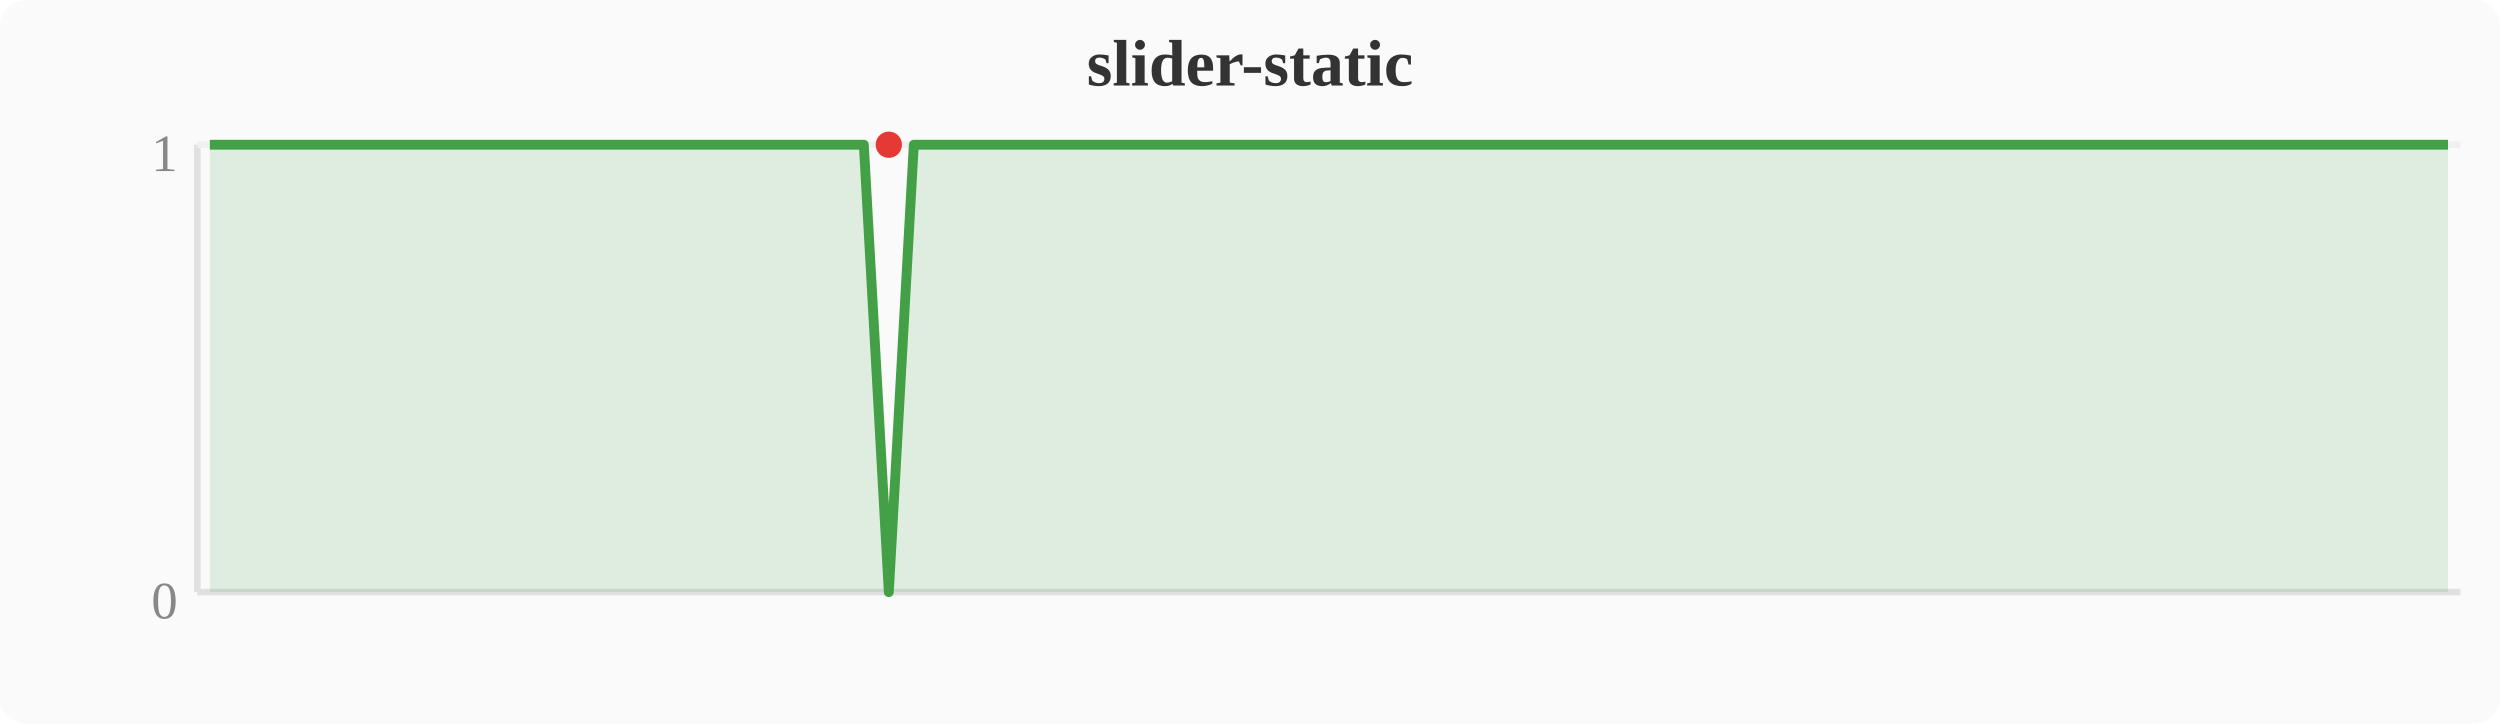
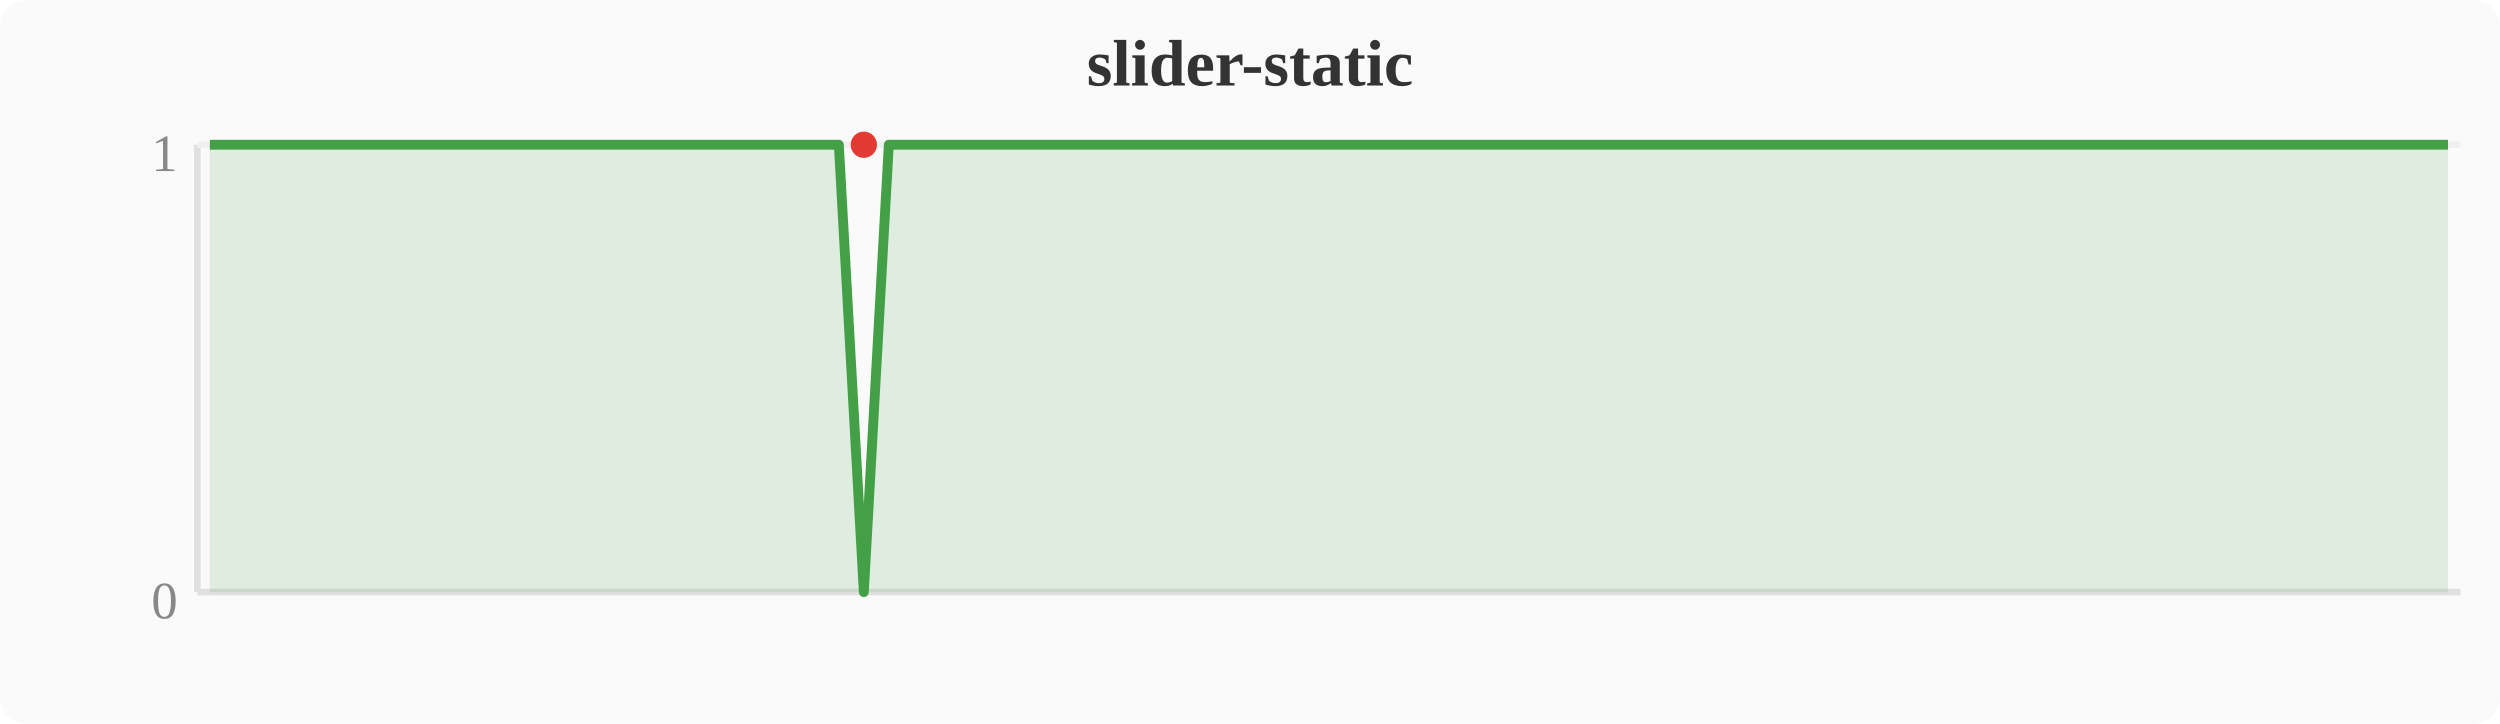
<svg xmlns="http://www.w3.org/2000/svg" width="380" height="110" viewBox="0 0 380 110">
  <rect width="380" height="110" fill="#fafafa" rx="4" />
  <text x="190" y="13" text-anchor="middle" font-size="10" font-weight="bold" fill="#333">slider-static</text>
  <line x1="30" y1="22" x2="30" y2="90" stroke="#e0e0e0" stroke-width="1" />
  <line x1="30" y1="90" x2="374" y2="90" stroke="#e0e0e0" stroke-width="1" />
  <line x1="30" y1="22" x2="374" y2="22" stroke="#f0f0f0" stroke-width="1" />
  <text x="27" y="94" text-anchor="end" font-size="8" fill="#888">0</text>
  <text x="27" y="26" text-anchor="end" font-size="8" fill="#888">1</text>
-   <polygon points="31.9,22.0 35.7,22.0 39.6,22.0 43.4,22.0 47.2,22.0 51.0,22.0 54.8,22.0 58.7,22.0 62.5,22.0 66.3,22.0 70.1,22.0 74.0,22.0 77.8,22.0 81.6,22.0 85.4,22.0 89.2,22.0 93.1,22.0 96.9,22.0 100.7,22.0 104.5,22.0 108.4,22.0 112.2,22.0 116.0,22.0 119.8,22.0 123.6,22.0 127.5,22.0 131.3,22.0 135.1,90.0 138.9,22.0 142.8,22.0 146.6,22.0 150.4,22.0 154.2,22.0 158.0,22.0 161.9,22.0 165.7,22.0 169.5,22.0 173.3,22.0 177.2,22.0 181.0,22.0 184.8,22.0 188.6,22.0 192.4,22.0 196.3,22.0 200.1,22.0 203.9,22.0 207.7,22.0 211.6,22.0 215.4,22.0 219.2,22.0 223.0,22.0 226.8,22.0 230.7,22.0 234.5,22.0 238.3,22.0 242.1,22.0 246.0,22.0 249.8,22.0 253.6,22.0 257.4,22.0 261.2,22.0 265.1,22.0 268.9,22.0 272.7,22.0 276.5,22.0 280.4,22.0 284.2,22.0 288.0,22.0 291.8,22.0 295.6,22.0 299.5,22.0 303.3,22.0 307.1,22.0 310.9,22.0 314.8,22.0 318.6,22.0 322.4,22.0 326.2,22.0 330.0,22.0 333.9,22.0 337.7,22.0 341.5,22.0 345.3,22.0 349.2,22.0 353.0,22.0 356.8,22.0 360.6,22.0 364.4,22.0 368.3,22.0 372.1,22.0 372.1,90 31.9,90" fill="#43a047" opacity="0.15" />
-   <polyline points="31.9,22.0 35.7,22.0 39.6,22.0 43.4,22.0 47.2,22.0 51.0,22.0 54.8,22.0 58.7,22.0 62.5,22.0 66.3,22.0 70.1,22.0 74.0,22.0 77.8,22.0 81.6,22.0 85.4,22.0 89.2,22.0 93.1,22.0 96.9,22.0 100.7,22.0 104.5,22.0 108.4,22.0 112.2,22.0 116.0,22.0 119.8,22.0 123.6,22.0 127.5,22.0 131.3,22.0 135.1,90.0 138.9,22.0 142.8,22.0 146.6,22.0 150.4,22.0 154.2,22.0 158.0,22.0 161.9,22.0 165.7,22.0 169.5,22.0 173.3,22.0 177.2,22.0 181.0,22.0 184.8,22.0 188.6,22.0 192.4,22.0 196.3,22.0 200.1,22.0 203.9,22.0 207.7,22.0 211.6,22.0 215.4,22.0 219.2,22.0 223.0,22.0 226.8,22.0 230.7,22.0 234.5,22.0 238.3,22.0 242.1,22.0 246.0,22.0 249.8,22.0 253.6,22.0 257.4,22.0 261.2,22.0 265.1,22.0 268.9,22.0 272.7,22.0 276.5,22.0 280.4,22.0 284.2,22.0 288.0,22.0 291.8,22.0 295.6,22.0 299.5,22.0 303.3,22.0 307.1,22.0 310.9,22.0 314.8,22.0 318.6,22.0 322.4,22.0 326.2,22.0 330.0,22.0 333.9,22.0 337.7,22.0 341.5,22.0 345.3,22.0 349.2,22.0 353.0,22.0 356.8,22.0 360.6,22.0 364.4,22.0 368.3,22.0 372.1,22.0" fill="none" stroke="#43a047" stroke-width="1.5" stroke-linejoin="round" />
-   <circle cx="135.1" cy="22.0" r="2" fill="#e53935" />
+   <polygon points="31.9,22.0 35.7,22.0 39.6,22.0 43.4,22.0 47.2,22.0 51.0,22.0 54.8,22.0 58.7,22.0 62.5,22.0 66.3,22.0 70.1,22.0 74.0,22.0 77.8,22.0 81.6,22.0 85.4,22.0 89.2,22.0 93.1,22.0 96.9,22.0 100.7,22.0 104.5,22.0 108.4,22.0 112.2,22.0 116.0,22.0 119.8,22.0 123.6,22.0 127.5,22.0 131.3,90.0 135.1,22.0 138.9,22.0 142.8,22.0 146.6,22.0 150.4,22.0 154.2,22.0 158.0,22.0 161.9,22.0 165.7,22.0 169.5,22.0 173.3,22.0 177.2,22.0 181.0,22.0 184.8,22.0 188.6,22.0 192.4,22.0 196.3,22.0 200.1,22.0 203.9,22.0 207.7,22.0 211.6,22.0 215.4,22.0 219.2,22.0 223.0,22.0 226.8,22.0 230.7,22.0 234.5,22.0 238.3,22.0 242.1,22.0 246.0,22.0 249.8,22.0 253.6,22.0 257.4,22.0 261.2,22.0 265.1,22.0 268.9,22.0 272.7,22.0 276.5,22.0 280.4,22.0 284.2,22.0 288.0,22.0 291.8,22.0 295.6,22.0 299.5,22.0 303.3,22.0 307.1,22.0 310.9,22.0 314.8,22.0 318.6,22.0 322.4,22.0 326.2,22.0 330.0,22.0 333.9,22.0 337.7,22.0 341.5,22.0 345.3,22.0 349.2,22.0 353.0,22.0 356.8,22.0 360.6,22.0 364.4,22.0 368.3,22.0 372.1,22.0 372.1,90 31.9,90" fill="#43a047" opacity="0.15" />
+   <polyline points="31.9,22.0 35.7,22.0 39.6,22.0 43.4,22.0 47.2,22.0 51.0,22.0 54.8,22.0 58.7,22.0 62.5,22.0 66.3,22.0 70.1,22.0 74.0,22.0 77.8,22.0 81.6,22.0 85.4,22.0 89.2,22.0 93.1,22.0 96.9,22.0 100.7,22.0 104.5,22.0 108.4,22.0 112.2,22.0 116.0,22.0 119.8,22.0 123.6,22.0 127.5,22.0 131.3,90.0 135.1,22.0 138.9,22.0 142.8,22.0 146.6,22.0 150.4,22.0 154.2,22.0 158.0,22.0 161.9,22.0 165.7,22.0 169.5,22.0 173.3,22.0 177.2,22.0 181.0,22.0 184.8,22.0 188.6,22.0 192.4,22.0 196.3,22.0 200.1,22.0 203.9,22.0 207.7,22.0 211.6,22.0 215.4,22.0 219.2,22.0 223.0,22.0 226.8,22.0 230.7,22.0 234.5,22.0 238.3,22.0 242.1,22.0 246.0,22.0 249.8,22.0 253.6,22.0 257.4,22.0 261.2,22.0 265.1,22.0 268.9,22.0 272.7,22.0 276.5,22.0 280.4,22.0 284.2,22.0 288.0,22.0 291.8,22.0 295.6,22.0 299.5,22.0 303.3,22.0 307.1,22.0 310.9,22.0 314.8,22.0 318.6,22.0 322.4,22.0 326.2,22.0 330.0,22.0 333.9,22.0 337.7,22.0 341.5,22.0 345.3,22.0 349.2,22.0 353.0,22.0 356.8,22.0 360.6,22.0 364.4,22.0 368.3,22.0 372.1,22.0" fill="none" stroke="#43a047" stroke-width="1.5" stroke-linejoin="round" />
+   <circle cx="131.3" cy="22.0" r="2" fill="#e53935" />
</svg>
